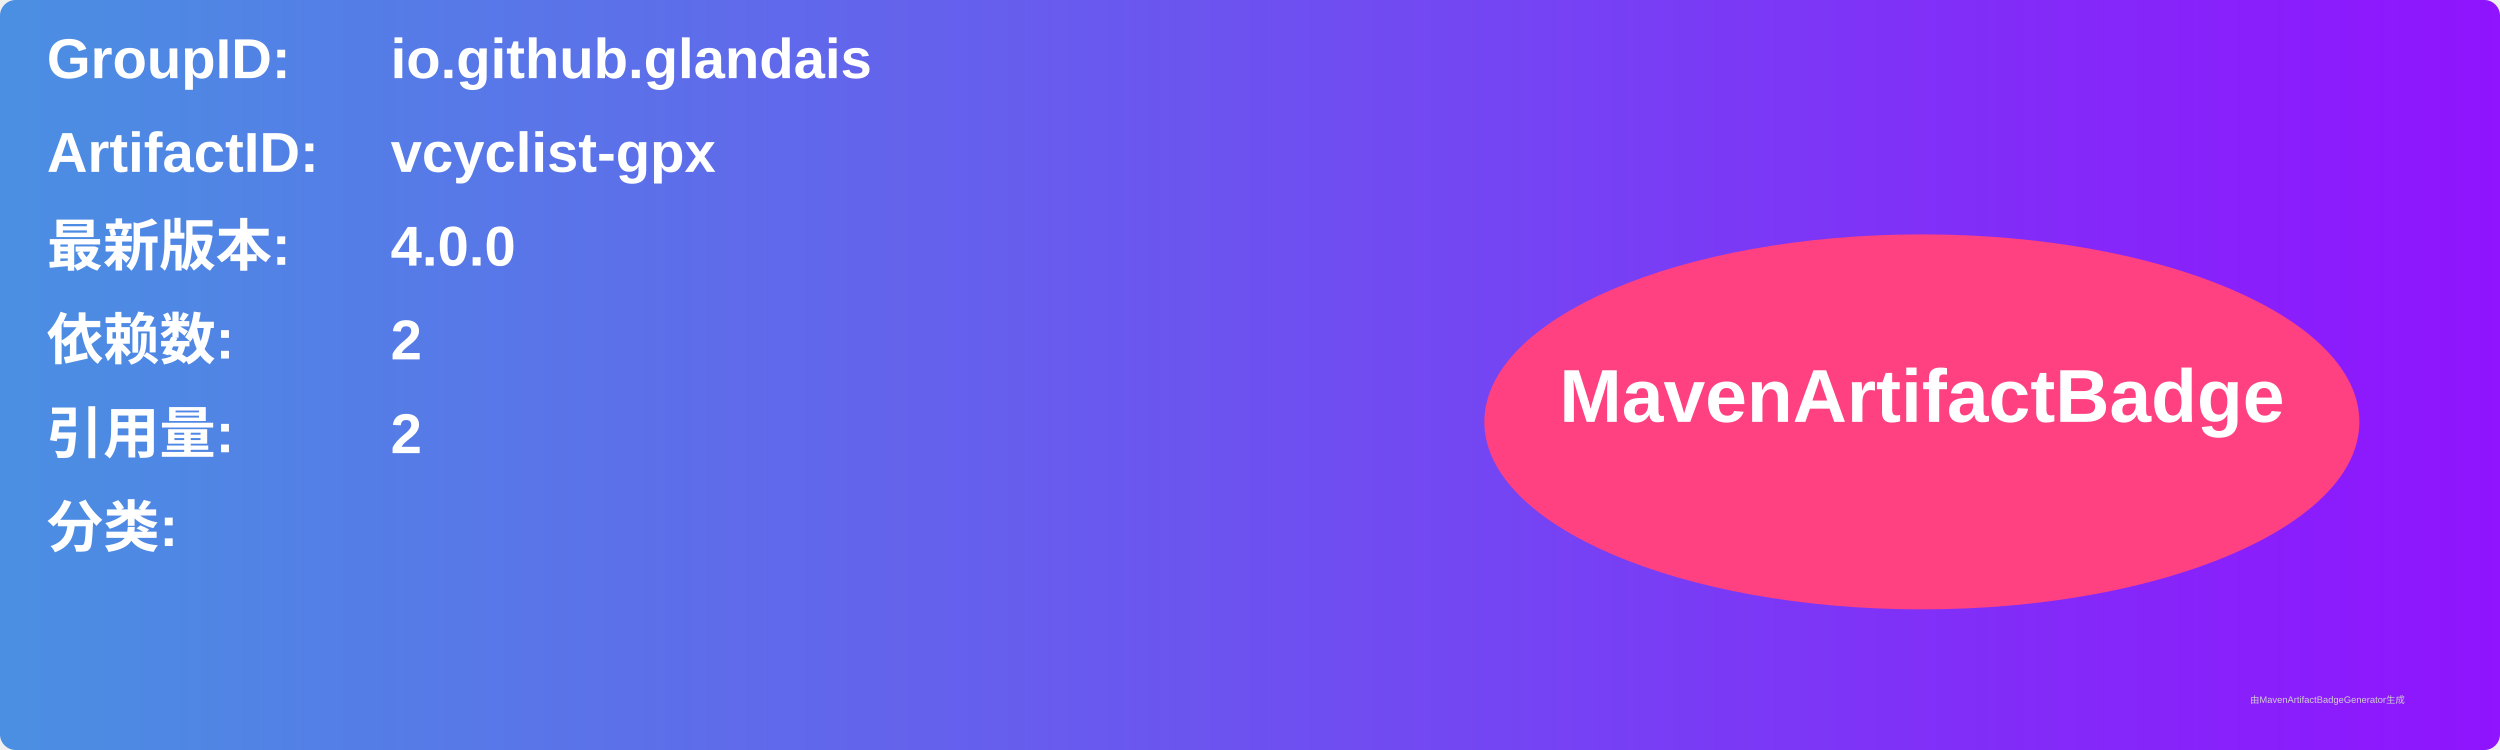
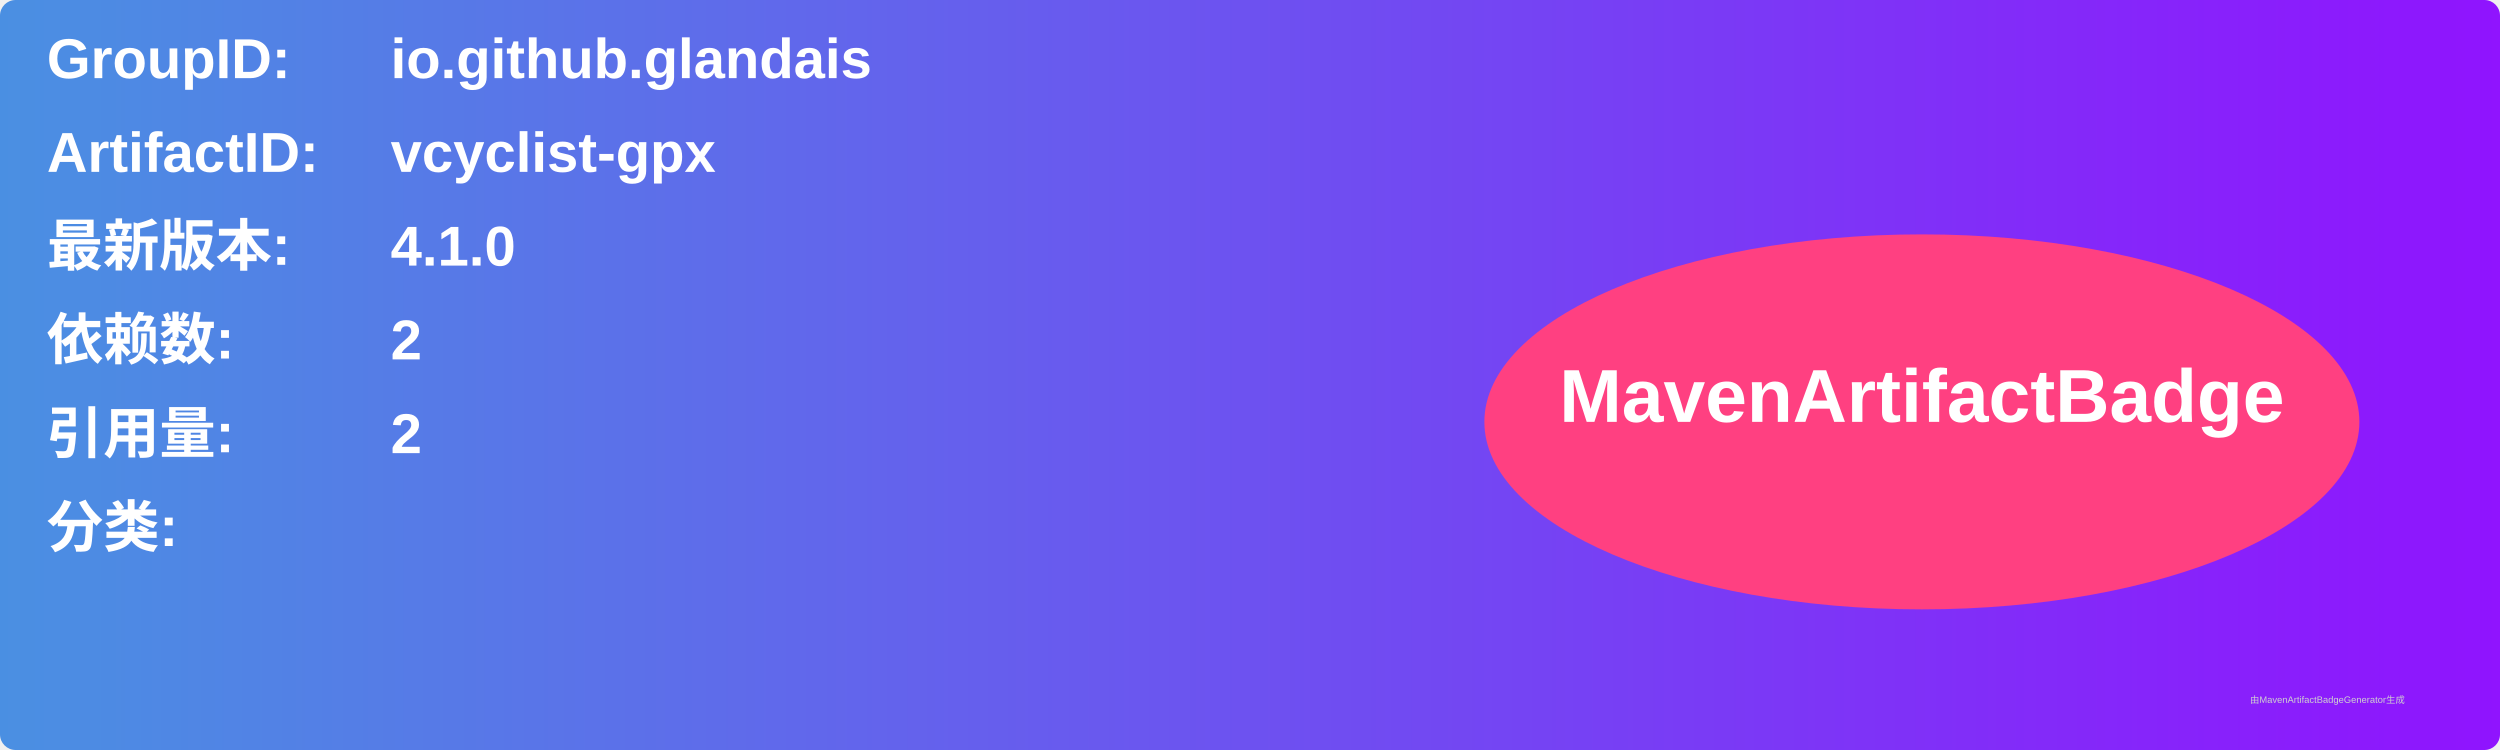
<svg xmlns="http://www.w3.org/2000/svg" width="800" height="240" viewBox="0 0 800 240">
  <linearGradient id="grad" x1="0%" y1="0%" x2="100%" y2="0%">
    <stop offset="0%" stop-color="#4a90e2" />
    <stop offset="100%" stop-color="#9013fe" />
  </linearGradient>
  <rect width="100%" height="100%" rx="5" ry="5" fill="url(#grad)" />
  <g transform="translate(15, 15)">
    <text x="0" y="10" font-family="Arial" font-size="18" fill="white" font-weight="bold" width="260">GroupID:</text>
    <text x="110" y="10" font-family="Arial" font-size="18" fill="white" font-weight="bold" width="460">io.github.glandais</text>
    <text x="0" y="40" font-family="Arial" font-size="18" fill="white" font-weight="bold" width="260">ArtifactID:</text>
    <text x="110" y="40" font-family="Arial" font-size="18" fill="white" font-weight="bold" width="460">vcyclist-gpx</text>
    <text x="0" y="70" font-family="Arial" font-size="18" fill="white" font-weight="bold">最新版本:</text>
    <text x="110" y="70" font-family="Arial" font-size="18" fill="white" font-weight="bold">
-       <tspan font-weight="bold">4.0.0</tspan>
+       <tspan font-weight="bold">4.1.0</tspan>
    </text>
    <text x="0" y="100" font-family="Arial" font-size="18" fill="white" font-weight="bold">依赖数: </text>
    <text x="110" y="100" font-family="Arial" font-size="18" fill="white">
      <tspan font-weight="bold">2</tspan>
    </text>
    <text x="0" y="130" font-family="Arial" font-size="18" fill="white" font-weight="bold">引用量: </text>
    <text x="110" y="130" font-family="Arial" font-size="18" fill="white">
      <tspan font-weight="bold">2</tspan>
    </text>
    <text x="0" y="160" font-family="Arial" font-size="18" fill="white" font-weight="bold">分类:</text>
    <text x="10" y="190" font-family="Arial" font-size="10" fill="white">
      <tspan font-weight="bold" />
    </text>
    <ellipse cx="600" cy="120" rx="140" ry="60" fill="#ff4081" />
    <text x="600" y="120" text-anchor="middle" font-family="Arial" font-size="24" fill="white" font-weight="bold">MavenArtifactBadge</text>
  </g>
  <text x="720" y="225" font-family="Arial" font-size="3" fill="#d0d0d0">由MavenArtifactBadgeGenerator生成</text>
</svg>
